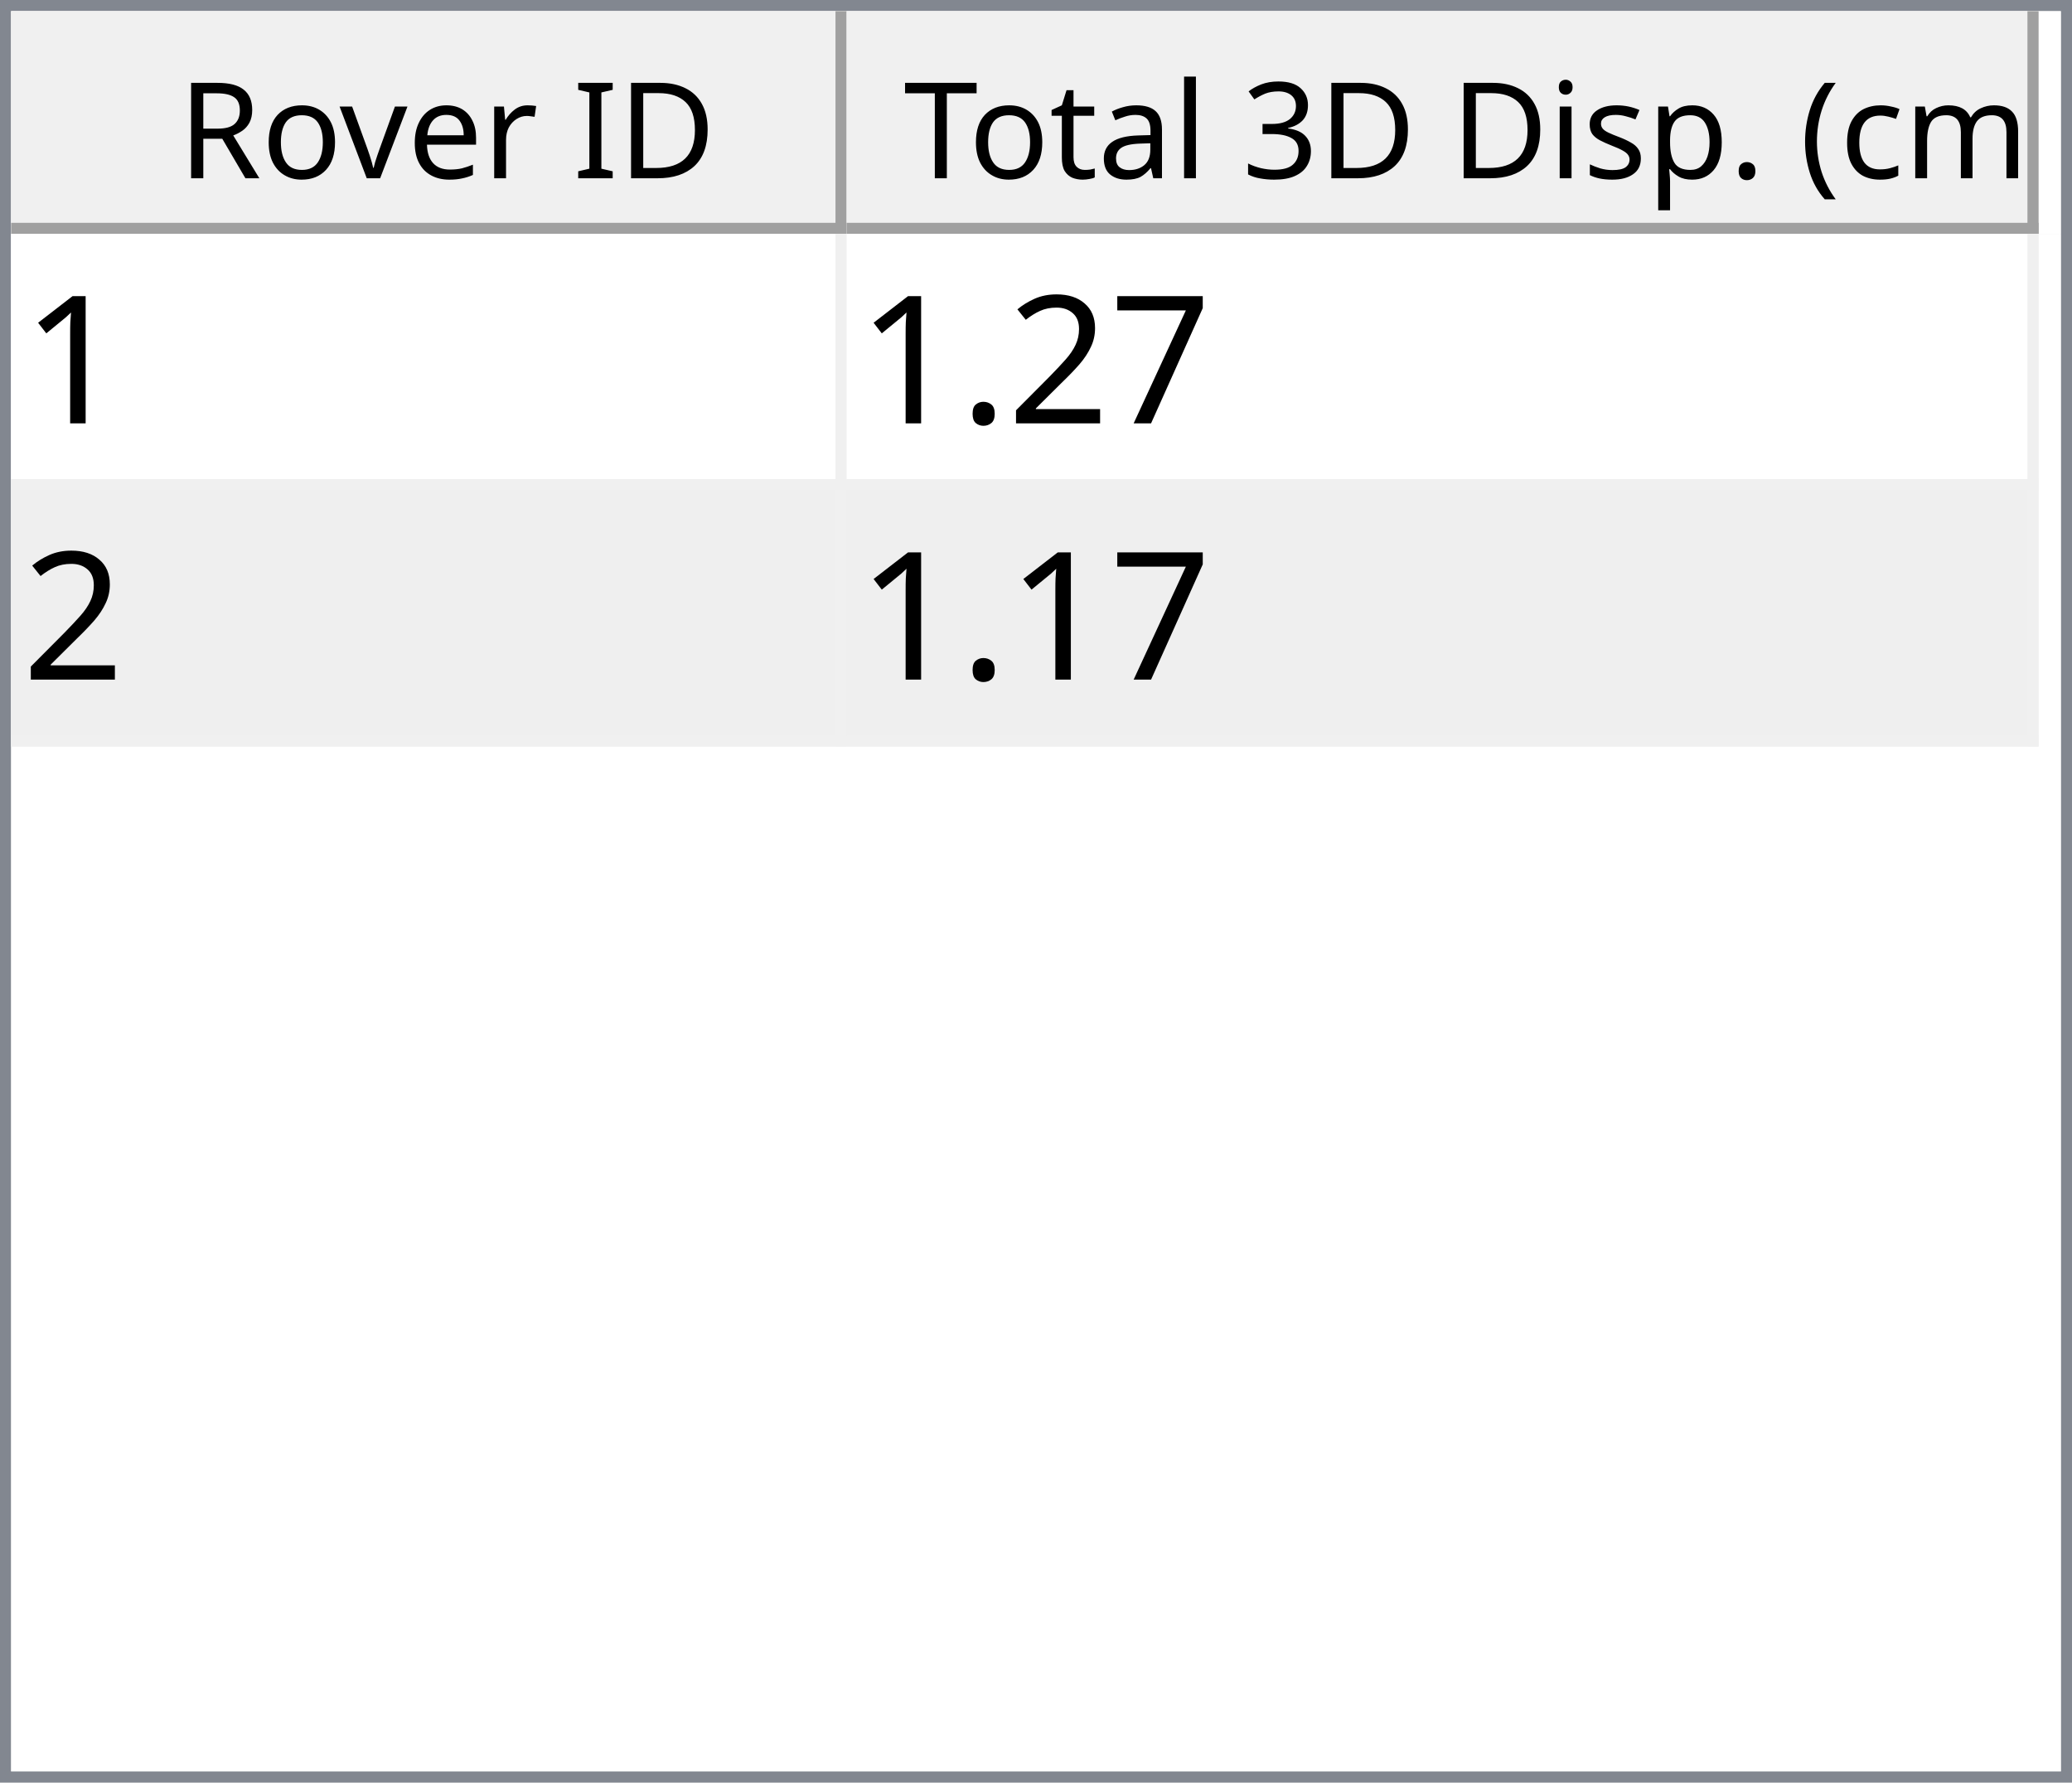
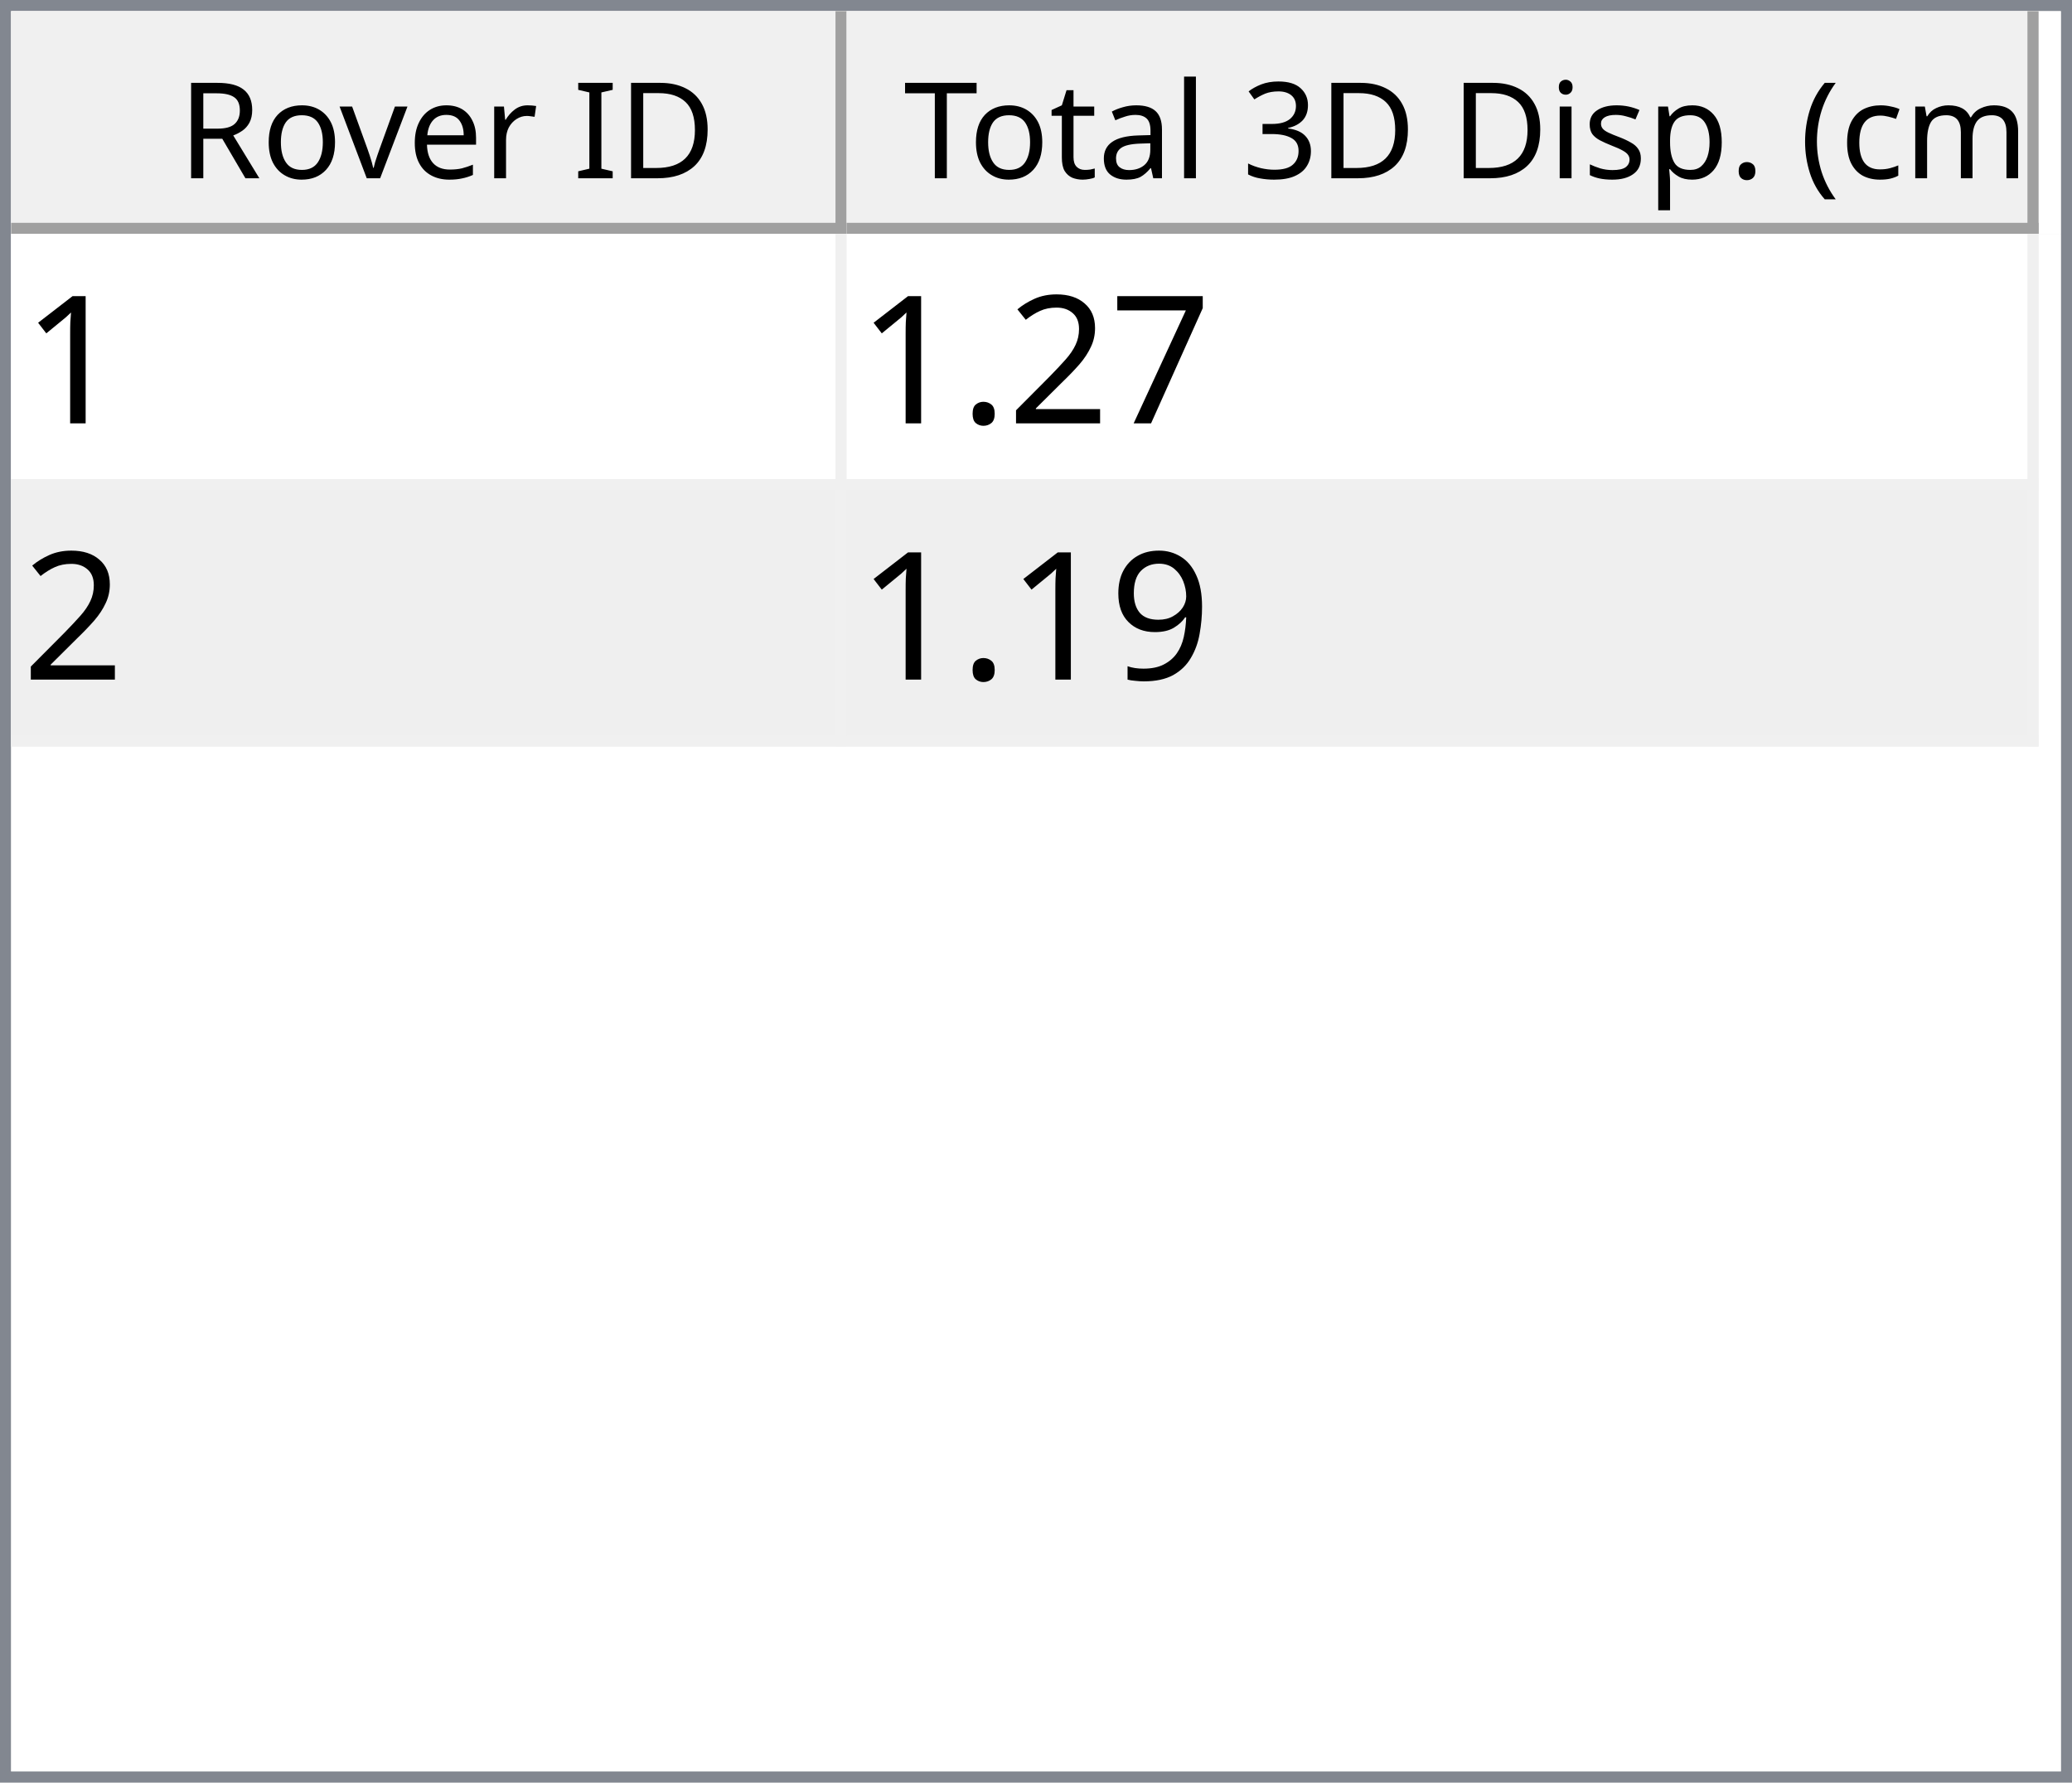
<svg xmlns="http://www.w3.org/2000/svg" style="fill-opacity:1; color-rendering:auto; color-interpolation:auto; text-rendering:auto; stroke:black; stroke-linecap:square; stroke-miterlimit:10; shape-rendering:auto; stroke-opacity:1; fill:black; stroke-dasharray:none; font-weight:normal; stroke-width:1; font-family:'Dialog'; font-style:normal; stroke-linejoin:miter; font-size:12px; stroke-dashoffset:0; image-rendering:auto;" width="186" height="160">
  <defs id="genericDefs" />
  <g>
    <defs id="defs1">
      <clipPath clipPathUnits="userSpaceOnUse" id="clipPath1">
        <path d="M0 0 L186 0 L186 160 L0 160 L0 0 Z" />
      </clipPath>
      <clipPath clipPathUnits="userSpaceOnUse" id="clipPath2">
        <path d="M0 0 L0 160 L186 160 L186 0 Z" />
      </clipPath>
      <clipPath clipPathUnits="userSpaceOnUse" id="clipPath3">
        <path d="M0 0 L0 20 L184 20 L184 0 Z" />
      </clipPath>
      <clipPath clipPathUnits="userSpaceOnUse" id="clipPath4">
        <path d="M0 0 L0 20 L75 20 L75 0 Z" />
      </clipPath>
      <clipPath clipPathUnits="userSpaceOnUse" id="clipPath5">
        <path d="M1 1 L1 19 L74 19 L74 1 Z" />
      </clipPath>
      <clipPath clipPathUnits="userSpaceOnUse" id="clipPath6">
        <path d="M0 0 L0 18 L73 18 L73 0 Z" />
      </clipPath>
      <clipPath clipPathUnits="userSpaceOnUse" id="clipPath7">
        <path d="M-0.5 -0.5 L-0.5 19.5 L74.5 19.5 L74.5 -0.5 Z" />
      </clipPath>
      <clipPath clipPathUnits="userSpaceOnUse" id="clipPath8">
        <path d="M0 0 L0 20 L107 20 L107 0 Z" />
      </clipPath>
      <clipPath clipPathUnits="userSpaceOnUse" id="clipPath9">
        <path d="M1 1 L1 19 L106 19 L106 1 Z" />
      </clipPath>
      <clipPath clipPathUnits="userSpaceOnUse" id="clipPath10">
        <path d="M0 0 L0 18 L105 18 L105 0 Z" />
      </clipPath>
      <clipPath clipPathUnits="userSpaceOnUse" id="clipPath11">
        <path d="M-0.5 -0.5 L-0.5 19.5 L106.5 19.5 L106.5 -0.5 Z" />
      </clipPath>
      <clipPath clipPathUnits="userSpaceOnUse" id="clipPath12">
        <path d="M0 0 L0 138 L184 138 L184 0 Z" />
      </clipPath>
      <clipPath clipPathUnits="userSpaceOnUse" id="clipPath13">
        <path d="M0 0 L0 46 L182 46 L182 0 Z" />
      </clipPath>
      <clipPath clipPathUnits="userSpaceOnUse" id="clipPath14">
        <path d="M-0.5 -0.5 L-0.5 45.5 L181.5 45.5 L181.5 -0.5 Z" />
      </clipPath>
      <clipPath clipPathUnits="userSpaceOnUse" id="clipPath15">
        <path d="M0 0 L0 22 L74 22 L74 0 Z" />
      </clipPath>
      <clipPath clipPathUnits="userSpaceOnUse" id="clipPath16">
        <path d="M0 0 L0 22 L106 22 L106 0 Z" />
      </clipPath>
      <font horiz-adv-x="64.551" id="font1">
        <font-face ascent="107.91" descent="25.098" units-per-em="100" style="font-style:normal; font-family:Segoe UI; font-weight:normal;" />
        <missing-glyph horiz-adv-x="64.551" d="M8.109 0 L8.109 68.266 L56.453 68.266 L56.453 0 L8.109 0 ZM15.328 7.234 L49.219 7.234 L49.219 61.031 L15.328 61.031 L15.328 7.234 Z" />
        <glyph unicode="D" horiz-adv-x="70.117" d="M9.188 0 L9.188 70.016 L28.516 70.016 Q65.531 70.016 65.531 35.891 Q65.531 19.672 55.25 9.836 Q44.969 0 27.734 0 L9.188 0 ZM17.391 62.594 L17.391 7.422 L27.828 7.422 Q41.609 7.422 49.273 14.797 Q56.938 22.172 56.938 35.688 Q56.938 62.594 28.328 62.594 L17.391 62.594 Z" />
        <glyph unicode="I" horiz-adv-x="26.611" d="M17.391 0 L9.188 0 L9.188 70.016 L17.391 70.016 L17.391 0 Z" />
        <glyph unicode=" " horiz-adv-x="27.393" d="" />
        <glyph unicode="r" horiz-adv-x="34.766" d="M34.188 41.891 Q32.078 43.5 28.125 43.5 Q23 43.5 19.555 38.672 Q16.109 33.844 16.109 25.484 L16.109 0 L8.109 0 L8.109 50 L16.109 50 L16.109 39.703 L16.312 39.703 Q18.016 44.969 21.531 47.922 Q25.047 50.875 29.391 50.875 Q32.516 50.875 34.188 50.203 L34.188 41.891 Z" />
        <glyph unicode="e" horiz-adv-x="52.295" d="M48.297 23 L12.984 23 Q13.188 14.656 17.484 10.109 Q21.781 5.562 29.297 5.562 Q37.75 5.562 44.828 11.141 L44.828 3.609 Q38.234 -1.172 27.391 -1.172 Q16.797 -1.172 10.742 5.641 Q4.688 12.453 4.688 24.812 Q4.688 36.469 11.305 43.82 Q17.922 51.172 27.734 51.172 Q37.547 51.172 42.922 44.828 Q48.297 38.484 48.297 27.203 L48.297 23 ZM40.094 29.781 Q40.047 36.719 36.75 40.578 Q33.453 44.438 27.594 44.438 Q21.922 44.438 17.969 40.383 Q14.016 36.328 13.094 29.781 L40.094 29.781 Z" />
        <glyph unicode="v" horiz-adv-x="47.9" d="M47.406 50 L27.484 0 L19.625 0 L0.688 50 L9.469 50 L22.172 13.672 Q23.578 9.672 23.922 6.688 L24.125 6.688 Q24.609 10.453 25.688 13.484 L38.969 50 L47.406 50 Z" />
        <glyph unicode="o" horiz-adv-x="58.594" d="M29 -1.172 Q17.922 -1.172 11.305 5.836 Q4.688 12.844 4.688 24.422 Q4.688 37.016 11.57 44.094 Q18.453 51.172 30.172 51.172 Q41.359 51.172 47.633 44.289 Q53.906 37.406 53.906 25.203 Q53.906 13.234 47.141 6.031 Q40.375 -1.172 29 -1.172 ZM29.594 44.438 Q21.875 44.438 17.383 39.188 Q12.891 33.938 12.891 24.703 Q12.891 15.828 17.43 10.695 Q21.969 5.562 29.594 5.562 Q37.359 5.562 41.531 10.594 Q45.703 15.625 45.703 24.906 Q45.703 34.281 41.531 39.359 Q37.359 44.438 29.594 44.438 Z" />
        <glyph unicode="R" horiz-adv-x="59.814" d="M59.375 0 L49.609 0 L37.891 19.625 Q36.281 22.359 34.766 24.289 Q33.25 26.219 31.664 27.438 Q30.078 28.656 28.25 29.219 Q26.422 29.781 24.125 29.781 L17.391 29.781 L17.391 0 L9.188 0 L9.188 70.016 L30.078 70.016 Q34.672 70.016 38.555 68.867 Q42.438 67.719 45.289 65.375 Q48.141 63.031 49.758 59.547 Q51.375 56.062 51.375 51.375 Q51.375 47.703 50.273 44.656 Q49.172 41.609 47.148 39.211 Q45.125 36.812 42.266 35.133 Q39.406 33.453 35.844 32.516 L35.844 32.328 Q37.594 31.547 38.891 30.547 Q40.188 29.547 41.359 28.18 Q42.531 26.812 43.68 25.078 Q44.828 23.344 46.234 21.047 L59.375 0 ZM17.391 62.594 L17.391 37.203 L28.516 37.203 Q31.594 37.203 34.203 38.133 Q36.812 39.062 38.719 40.797 Q40.625 42.531 41.703 45.047 Q42.781 47.562 42.781 50.688 Q42.781 56.297 39.141 59.445 Q35.5 62.594 28.609 62.594 L17.391 62.594 Z" />
        <glyph unicode=")" horiz-adv-x="30.176" d="M8.297 -15.922 L1.172 -15.922 Q16.406 2.344 16.406 26.812 Q16.406 51.469 1.078 70.016 L8.297 70.016 Q23.531 52.156 23.531 26.703 Q23.531 1.375 8.297 -15.922 Z" />
        <glyph unicode="m" horiz-adv-x="86.133" d="M79.109 0 L71.094 0 L71.094 28.719 Q71.094 37.016 68.531 40.727 Q65.969 44.438 59.906 44.438 Q54.781 44.438 51.195 39.75 Q47.609 35.062 47.609 28.516 L47.609 0 L39.594 0 L39.594 29.688 Q39.594 44.438 28.219 44.438 Q22.953 44.438 19.531 40.016 Q16.109 35.594 16.109 28.516 L16.109 0 L8.109 0 L8.109 50 L16.109 50 L16.109 42.094 L16.312 42.094 Q21.625 51.172 31.844 51.172 Q36.969 51.172 40.773 48.312 Q44.578 45.453 46 40.828 Q51.562 51.172 62.594 51.172 Q79.109 51.172 79.109 30.812 L79.109 0 Z" />
        <glyph unicode="c" horiz-adv-x="46.191" d="M42.188 2.297 Q36.422 -1.172 28.516 -1.172 Q17.828 -1.172 11.258 5.789 Q4.688 12.75 4.688 23.828 Q4.688 36.188 11.766 43.68 Q18.844 51.172 30.672 51.172 Q37.25 51.172 42.281 48.734 L42.281 40.531 Q36.719 44.438 30.375 44.438 Q22.703 44.438 17.797 38.945 Q12.891 33.453 12.891 24.516 Q12.891 15.719 17.508 10.641 Q22.125 5.562 29.891 5.562 Q36.422 5.562 42.188 9.906 L42.188 2.297 Z" />
        <glyph unicode="(" horiz-adv-x="30.176" d="M29.109 -15.922 L21.969 -15.922 Q6.844 1.375 6.844 26.703 Q6.844 52.156 21.969 70.016 L29.203 70.016 Q13.875 51.469 13.875 26.812 Q13.875 2.344 29.109 -15.922 Z" />
        <glyph unicode="." horiz-adv-x="21.68" d="M10.891 -1.078 Q8.641 -1.078 7.055 0.539 Q5.469 2.156 5.469 4.391 Q5.469 6.641 7.055 8.273 Q8.641 9.906 10.891 9.906 Q13.188 9.906 14.797 8.273 Q16.406 6.641 16.406 4.391 Q16.406 2.156 14.797 0.539 Q13.188 -1.078 10.891 -1.078 Z" />
        <glyph unicode="p" horiz-adv-x="58.789" d="M16.312 7.234 L16.109 7.234 L16.109 -23 L8.109 -23 L8.109 50 L16.109 50 L16.109 41.219 L16.312 41.219 Q22.219 51.172 33.594 51.172 Q43.266 51.172 48.688 44.461 Q54.109 37.75 54.109 26.469 Q54.109 13.922 48 6.375 Q41.891 -1.172 31.297 -1.172 Q21.578 -1.172 16.312 7.234 ZM16.109 27.391 L16.109 20.406 Q16.109 14.203 20.141 9.883 Q24.172 5.562 30.375 5.562 Q37.641 5.562 41.773 11.133 Q45.906 16.703 45.906 26.609 Q45.906 34.969 42.047 39.703 Q38.188 44.438 31.594 44.438 Q24.609 44.438 20.359 39.578 Q16.109 34.719 16.109 27.391 Z" />
        <glyph unicode="s" horiz-adv-x="42.432" d="M5.078 1.812 L5.078 10.406 Q11.625 5.562 19.484 5.562 Q30.031 5.562 30.031 12.594 Q30.031 14.594 29.125 15.992 Q28.219 17.391 26.68 18.461 Q25.141 19.531 23.07 20.383 Q21 21.234 18.609 22.172 Q15.281 23.484 12.766 24.828 Q10.25 26.172 8.57 27.859 Q6.891 29.547 6.031 31.695 Q5.172 33.844 5.172 36.719 Q5.172 40.234 6.789 42.945 Q8.406 45.656 11.086 47.484 Q13.766 49.312 17.211 50.242 Q20.656 51.172 24.312 51.172 Q30.812 51.172 35.938 48.922 L35.938 40.828 Q30.422 44.438 23.25 44.438 Q21 44.438 19.195 43.922 Q17.391 43.406 16.094 42.477 Q14.797 41.547 14.086 40.258 Q13.375 38.969 13.375 37.406 Q13.375 35.453 14.086 34.133 Q14.797 32.812 16.164 31.789 Q17.531 30.766 19.484 29.938 Q21.438 29.109 23.922 28.125 Q27.25 26.859 29.883 25.516 Q32.516 24.172 34.375 22.484 Q36.234 20.797 37.234 18.602 Q38.234 16.406 38.234 13.375 Q38.234 9.672 36.602 6.938 Q34.969 4.203 32.234 2.398 Q29.5 0.594 25.93 -0.289 Q22.359 -1.172 18.453 -1.172 Q10.75 -1.172 5.078 1.812 Z" />
        <glyph unicode="i" horiz-adv-x="24.219" d="M12.203 62.703 Q10.062 62.703 8.547 64.164 Q7.031 65.625 7.031 67.875 Q7.031 70.125 8.547 71.609 Q10.062 73.094 12.203 73.094 Q14.406 73.094 15.945 71.609 Q17.484 70.125 17.484 67.875 Q17.484 65.719 15.945 64.211 Q14.406 62.703 12.203 62.703 ZM16.109 0 L8.109 0 L8.109 50 L16.109 50 L16.109 0 Z" />
        <glyph unicode="3" horiz-adv-x="53.906" d="M46.531 19.828 Q46.531 15.094 44.75 11.211 Q42.969 7.328 39.719 4.57 Q36.469 1.812 31.93 0.297 Q27.391 -1.219 21.922 -1.219 Q11.922 -1.219 6 2.594 L6 11.188 Q13.094 5.609 22.219 5.609 Q25.875 5.609 28.828 6.539 Q31.781 7.469 33.906 9.227 Q36.031 10.984 37.18 13.477 Q38.328 15.969 38.328 19.094 Q38.328 32.812 18.797 32.812 L12.984 32.812 L12.984 39.594 L18.5 39.594 Q35.797 39.594 35.797 52.484 Q35.797 64.406 22.609 64.406 Q15.188 64.406 8.688 59.422 L8.688 67.188 Q15.375 71.188 24.609 71.188 Q29 71.188 32.57 69.969 Q36.141 68.75 38.68 66.555 Q41.219 64.359 42.609 61.281 Q44 58.203 44 54.5 Q44 40.672 30.031 36.719 L30.031 36.531 Q33.594 36.141 36.625 34.797 Q39.656 33.453 41.852 31.305 Q44.047 29.156 45.289 26.25 Q46.531 23.344 46.531 19.828 Z" />
        <glyph unicode="l" horiz-adv-x="24.219" d="M16.109 0 L8.109 0 L8.109 74.031 L16.109 74.031 L16.109 0 Z" />
        <glyph unicode="a" horiz-adv-x="50.879" d="M43.891 0 L35.891 0 L35.891 7.812 L35.688 7.812 Q30.469 -1.172 20.312 -1.172 Q12.844 -1.172 8.617 2.781 Q4.391 6.734 4.391 13.281 Q4.391 27.297 20.906 29.594 L35.891 31.688 Q35.891 44.438 25.594 44.438 Q16.547 44.438 9.281 38.281 L9.281 46.484 Q16.656 51.172 26.266 51.172 Q43.891 51.172 43.891 32.516 L43.891 0 ZM35.891 25.297 L23.828 23.641 Q18.266 22.859 15.43 20.875 Q12.594 18.891 12.594 13.875 Q12.594 10.203 15.211 7.883 Q17.828 5.562 22.172 5.562 Q28.125 5.562 32.008 9.742 Q35.891 13.922 35.891 20.312 L35.891 25.297 Z" />
        <glyph unicode="t" horiz-adv-x="33.887" d="M31.297 0.484 Q28.469 -1.078 23.828 -1.078 Q10.688 -1.078 10.688 13.578 L10.688 43.172 L2.094 43.172 L2.094 50 L10.688 50 L10.688 62.203 L18.703 64.797 L18.703 50 L31.297 50 L31.297 43.172 L18.703 43.172 L18.703 14.984 Q18.703 9.969 20.414 7.82 Q22.125 5.672 26.078 5.672 Q29.109 5.672 31.297 7.328 L31.297 0.484 Z" />
        <glyph unicode="T" horiz-adv-x="52.393" d="M50.594 62.594 L30.375 62.594 L30.375 0 L22.172 0 L22.172 62.594 L2 62.594 L2 70.016 L50.594 70.016 L50.594 62.594 Z" />
      </font>
      <font horiz-adv-x="75.0" id="font2">
        <font-face ascent="100.537" descent="21.973" units-per-em="100" style="font-style:normal; font-family:sans-serif; font-weight:normal;" />
        <missing-glyph horiz-adv-x="75.0" d="M12.5 0 L12.5 62.5 L62.5 62.5 L62.5 0 L12.5 0 ZM14.062 1.562 L60.938 1.562 L60.938 60.938 L14.062 60.938 L14.062 1.562 Z" />
        <glyph unicode="1" horiz-adv-x="55.615" d="M37.25 0 L28.469 0 L28.469 56 Q25.297 52.984 20.141 49.953 Q14.984 46.922 10.891 45.406 L10.891 53.906 Q18.266 57.375 23.781 62.305 Q29.297 67.234 31.594 71.875 L37.25 71.875 L37.25 0 Z" />
        <glyph unicode="7" horiz-adv-x="55.615" d="M4.734 62.203 L4.734 70.656 L51.078 70.656 L51.078 63.812 Q44.234 56.547 37.523 44.484 Q30.812 32.422 27.156 19.672 Q24.516 10.688 23.781 0 L14.75 0 Q14.891 8.453 18.062 20.414 Q21.234 32.375 27.172 43.484 Q33.109 54.594 39.797 62.203 L4.734 62.203 Z" />
        <glyph unicode="2" horiz-adv-x="55.615" d="M50.344 8.453 L50.344 0 L3.031 0 Q2.938 3.172 4.047 6.109 Q5.859 10.938 9.836 15.625 Q13.812 20.312 21.344 26.469 Q33.016 36.031 37.117 41.625 Q41.219 47.219 41.219 52.203 Q41.219 57.422 37.477 61.008 Q33.734 64.594 27.734 64.594 Q21.391 64.594 17.578 60.789 Q13.766 56.984 13.719 50.25 L4.688 51.172 Q5.609 61.281 11.664 66.578 Q17.719 71.875 27.938 71.875 Q38.234 71.875 44.242 66.164 Q50.25 60.453 50.25 52 Q50.25 47.703 48.492 43.555 Q46.734 39.406 42.656 34.812 Q38.578 30.219 29.109 22.219 Q21.188 15.578 18.945 13.211 Q16.703 10.844 15.234 8.453 L50.344 8.453 Z" />
        <glyph unicode="." horiz-adv-x="27.783" d="M9.078 0 L9.078 10.016 L19.094 10.016 L19.094 0 L9.078 0 Z" />
+         <glyph unicode="9" horiz-adv-x="55.615" d="M5.469 16.547 L13.922 17.328 Q14.984 11.375 18.016 8.688 Q21.047 6 25.781 6 Q29.828 6 32.883 7.859 Q35.938 9.719 37.891 12.82 Q39.844 15.922 41.164 21.195 Q42.484 26.469 42.484 31.938 Q42.484 32.516 42.438 33.688 Q39.797 29.5 35.234 26.883 Q30.672 24.266 25.344 24.266 Q16.453 24.266 10.305 30.711 Q4.156 37.156 4.156 47.703 Q4.156 58.594 10.578 65.234 Q17 71.875 26.656 71.875 Q33.641 71.875 39.43 68.117 Q45.219 64.359 48.219 57.398 Q51.219 50.438 51.219 37.25 Q51.219 23.531 48.242 15.406 Q45.266 7.281 39.383 3.031 Q33.5 -1.219 25.594 -1.219 Q17.188 -1.219 11.867 3.445 Q6.547 8.109 5.469 16.547 ZM41.453 48.141 Q41.453 55.719 37.43 60.156 Q33.406 64.594 27.734 64.594 Q21.875 64.594 17.531 59.812 Q13.188 55.031 13.188 47.406 Q13.188 40.578 17.312 36.305 Q21.438 32.031 27.484 32.031 Q33.594 32.031 37.523 36.305 Q41.453 40.578 41.453 48.141 Z" />
      </font>
    </defs>
    <g style="fill:white; stroke:white;">
      <rect x="0" y="0" width="186" style="clip-path:url(#clipPath1); stroke:none;" height="160" />
    </g>
    <g style="fill:white; text-rendering:optimizeSpeed; color-rendering:optimizeSpeed; image-rendering:optimizeSpeed; shape-rendering:crispEdges; stroke:white; color-interpolation:sRGB;">
      <rect x="0" width="186" height="160" y="0" style="stroke:none;" />
      <path style="stroke:none;" d="M0 160 L186 160 L186 0 L0 0 Z" />
    </g>
    <g style="fill:rgb(240,240,240); font-family:'Segoe UI'; stroke:rgb(240,240,240);">
      <rect x="0" y="0" width="186" style="clip-path:url(#clipPath2); stroke:none;" height="160" />
    </g>
    <g style="fill:rgb(130,135,144); font-family:'Segoe UI'; stroke:rgb(130,135,144);">
      <path d="M0 0 L186 0 L186 160 L0 160 L0 0 ZM1 1 L185 1 L185 159 L1 159 L1 1 Z" style="fill-rule:evenodd; clip-path:url(#clipPath2); stroke:none;" />
    </g>
    <g style="fill:white; font-family:'Segoe UI'; stroke:white;" transform="translate(1,1)">
      <rect x="0" y="0" width="184" style="clip-path:url(#clipPath3); stroke:none;" height="20" />
    </g>
    <g style="fill:rgb(240,240,240); font-family:'Segoe UI'; stroke:rgb(240,240,240);" transform="translate(1,1)">
      <rect x="0" y="0" width="75" style="clip-path:url(#clipPath4); stroke:none;" height="20" />
    </g>
    <g style="font-family:'Segoe UI';" transform="translate(2,2)">
      <text x="14" xml:space="preserve" y="14" style="clip-path:url(#clipPath6); stroke:none;">Rover ID</text>
    </g>
    <g style="fill:rgb(160,160,160); font-family:'Segoe UI'; stroke:rgb(160,160,160); stroke-linejoin:bevel;" transform="translate(1.5,1.5)">
      <line x1="74" x2="74" y1="0" style="fill:none; clip-path:url(#clipPath7);" y2="19" />
    </g>
    <g style="fill:rgb(160,160,160); font-family:'Segoe UI'; stroke:rgb(160,160,160); stroke-linejoin:bevel;" transform="matrix(1,0,0,1,1,1) translate(0.5,0.5)">
      <line x1="0" x2="74" y1="19" style="fill:none; clip-path:url(#clipPath7);" y2="19" />
    </g>
    <g style="fill:rgb(240,240,240); font-family:'Segoe UI'; stroke:rgb(240,240,240);" transform="translate(76,1)">
      <rect x="0" y="0" width="107" style="clip-path:url(#clipPath8); stroke:none;" height="20" />
    </g>
    <g style="font-family:'Segoe UI';" transform="translate(77,2)">
      <text x="1" xml:space="preserve" y="14" style="clip-path:url(#clipPath10); stroke:none;"> Total 3D Disp. (cm)</text>
    </g>
    <g style="fill:rgb(160,160,160); font-family:'Segoe UI'; stroke:rgb(160,160,160); stroke-linejoin:bevel;" transform="translate(76.5,1.5)">
      <line x1="106" x2="106" y1="0" style="fill:none; clip-path:url(#clipPath11);" y2="19" />
    </g>
    <g style="fill:rgb(160,160,160); font-family:'Segoe UI'; stroke:rgb(160,160,160); stroke-linejoin:bevel;" transform="matrix(1,0,0,1,76,1) translate(0.5,0.5)">
      <line x1="0" x2="106" y1="19" style="fill:none; clip-path:url(#clipPath11);" y2="19" />
    </g>
    <g style="fill:white; font-family:'Segoe UI'; stroke:white;" transform="translate(1,21)">
      <rect x="0" y="0" width="184" style="clip-path:url(#clipPath12); stroke:none;" height="138" />
    </g>
    <g style="fill:rgb(240,240,240); font-size:16px; font-family:sans-serif; stroke:rgb(240,240,240);" transform="translate(1,21)">
      <rect x="0" y="0" width="182" style="clip-path:url(#clipPath13); stroke:none;" height="46" />
      <line transform="translate(0.5,0.5)" x1="0" x2="181" y1="22" style="clip-path:url(#clipPath14); fill:none; stroke-linejoin:bevel;" y2="22" />
    </g>
    <g transform="matrix(1,0,0,1,1,21) translate(0.5,0.5)" style="fill:rgb(240,240,240); font-size:16px; font-family:sans-serif; stroke:rgb(240,240,240); stroke-linejoin:bevel;">
      <line x1="0" x2="181" y1="45" style="fill:none; clip-path:url(#clipPath14);" y2="45" />
    </g>
    <g transform="matrix(1,0,0,1,1,21) translate(0.5,0.5)" style="fill:rgb(240,240,240); font-size:16px; font-family:sans-serif; stroke:rgb(240,240,240); stroke-linejoin:bevel;">
      <line x1="74" x2="74" y1="0" style="fill:none; clip-path:url(#clipPath14);" y2="45" />
    </g>
    <g transform="matrix(1,0,0,1,1,21) translate(0.5,0.5)" style="fill:rgb(240,240,240); font-size:16px; font-family:sans-serif; stroke:rgb(240,240,240); stroke-linejoin:bevel;">
      <line x1="181" x2="181" y1="0" style="fill:none; clip-path:url(#clipPath14);" y2="45" />
    </g>
    <g style="fill:white; font-size:16px; font-family:sans-serif; stroke:white;" transform="matrix(1,0,0,1,1,21)">
      <rect x="0" y="0" width="74" style="clip-path:url(#clipPath15); stroke:none;" height="22" />
      <text x="1" y="17" style="fill:black; clip-path:url(#clipPath15); stroke:none;" xml:space="preserve">1</text>
    </g>
    <g style="fill:white; font-size:16px; font-family:sans-serif; stroke:white;" transform="matrix(1,0,0,1,1,21) translate(75,0)">
      <rect x="0" y="0" width="106" style="clip-path:url(#clipPath16); stroke:none;" height="22" />
      <text x="1" y="17" style="fill:black; clip-path:url(#clipPath16); stroke:none;" xml:space="preserve">1.27</text>
    </g>
    <g style="fill:rgb(239,239,239); font-size:16px; font-family:sans-serif; stroke:rgb(239,239,239);" transform="matrix(1,0,0,1,1,21) translate(0,23)">
      <rect x="0" y="0" width="74" style="clip-path:url(#clipPath15); stroke:none;" height="22" />
      <text x="1" y="17" style="fill:black; clip-path:url(#clipPath15); stroke:none;" xml:space="preserve">2</text>
    </g>
    <g style="fill:rgb(239,239,239); font-size:16px; font-family:sans-serif; stroke:rgb(239,239,239);" transform="matrix(1,0,0,1,1,21) translate(75,23)">
      <rect x="0" y="0" width="106" style="clip-path:url(#clipPath16); stroke:none;" height="22" />
-       <text x="1" y="17" style="fill:black; clip-path:url(#clipPath16); stroke:none;" xml:space="preserve">1.17</text>
+       <text x="1" y="17" style="fill:black; clip-path:url(#clipPath16); stroke:none;" xml:space="preserve">1.19</text>
    </g>
  </g>
</svg>
